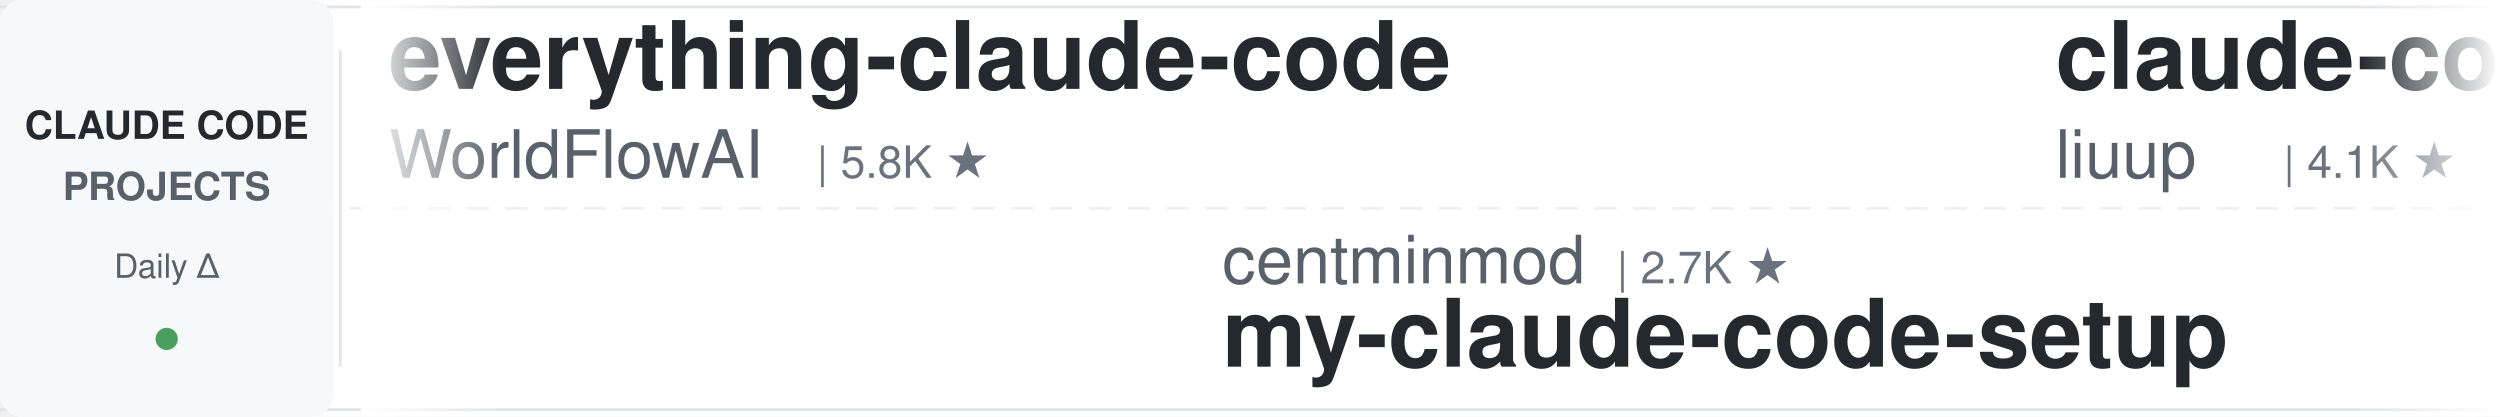
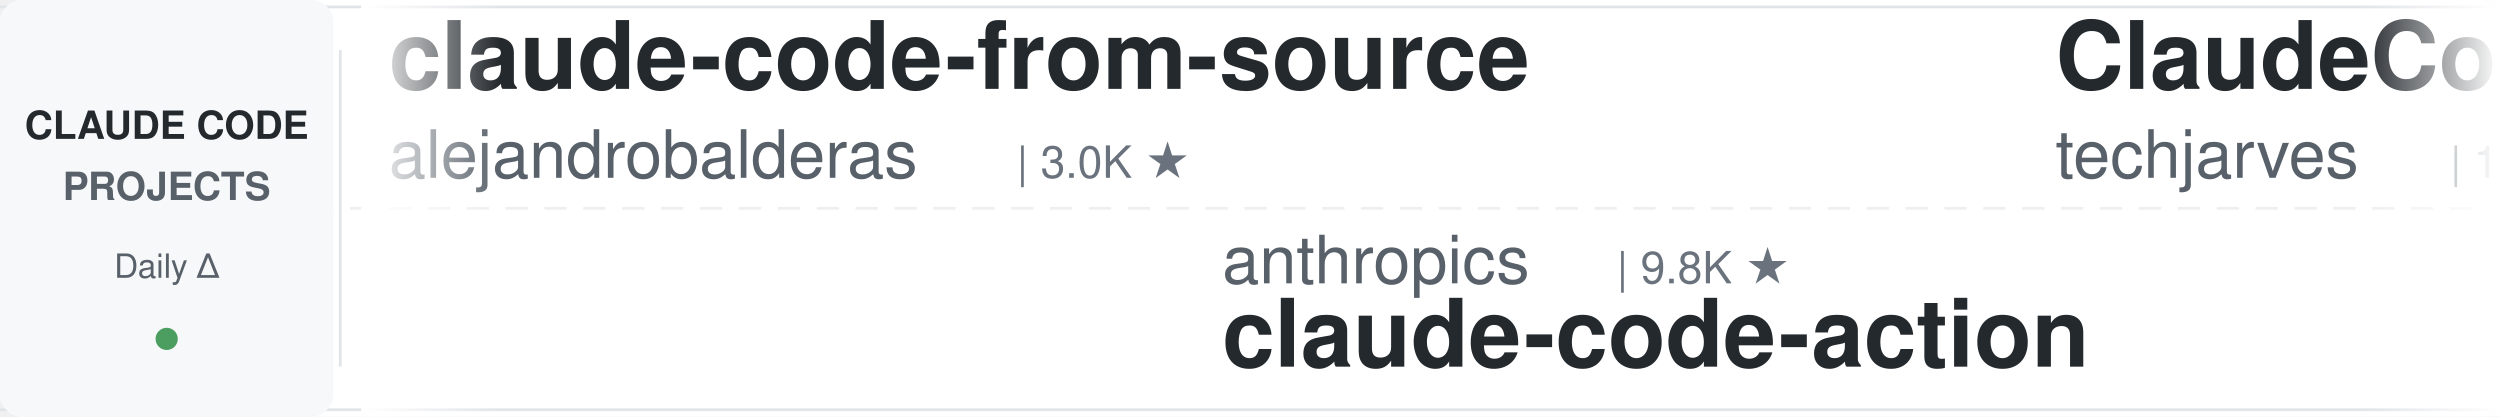
<svg xmlns="http://www.w3.org/2000/svg" width="900" height="150">
  <defs>
    <linearGradient id="leftFade" x1="0%" y1="0%" x2="100%" y2="0%">
      <stop offset="0%" style="stop-color:#ffffff;stop-opacity:1" />
      <stop offset="100%" style="stop-color:#ffffff;stop-opacity:0" />
    </linearGradient>
    <linearGradient id="rightFade" x1="0%" y1="0%" x2="100%" y2="0%">
      <stop offset="0%" style="stop-color:#ffffff;stop-opacity:0" />
      <stop offset="100%" style="stop-color:#ffffff;stop-opacity:1" />
    </linearGradient>
  </defs>
  <rect width="900" height="150" fill="#ffffff" rx="8" />
  <rect x="0" y="2" width="900" height="1" fill="#e1e4e8" />
  <rect x="0" y="147" width="900" height="1" fill="#e1e4e8" />
  <line x1="0" y1="75" x2="900" y2="75" stroke="#e1e4e8" stroke-width="1" stroke-dasharray="8 6" opacity="0.6" />
  <rect x="0" y="0" width="120" height="150" fill="#f6f8fa" rx="8" />
  <text x="60" y="50" font-family="-apple-system, BlinkMacSystemFont, 'Segoe UI', Helvetica, Arial, sans-serif" font-size="14" font-weight="600" fill="#24292e" text-anchor="middle">CLAUDE CODE</text>
  <text x="60" y="72" font-family="-apple-system, BlinkMacSystemFont, 'Segoe UI', Helvetica, Arial, sans-serif" font-size="14" font-weight="600" fill="#586069" text-anchor="middle">PROJECTS</text>
  <text x="60" y="100" font-family="-apple-system, BlinkMacSystemFont, 'Segoe UI', Helvetica, Arial, sans-serif" font-size="12" font-weight="500" fill="#586069" text-anchor="middle">Daily Δ</text>
  <circle cx="60" cy="122" r="4" fill="#22863a" opacity="0.8" />
  <rect x="122" y="18" width="1" height="114" fill="#e1e4e8" />
  <clipPath id="tickerClip">
    <rect x="130" y="0" width="770" height="150" />
  </clipPath>
  <g clip-path="url(#tickerClip)">
    <g id="tickerItems">
      <animateTransform attributeName="transform" attributeType="XML" type="translate" from="0 0" to="-3000 0" dur="54s" repeatCount="indefinite" />
      <g transform="translate(0, 0)">
-         <text x="140" y="32" font-family="-apple-system, BlinkMacSystemFont, 'Segoe UI', Helvetica, Arial, sans-serif" font-size="34" font-weight="600" fill="#24292e">everything-claude-code</text>
-         <text x="140" y="64" font-family="-apple-system, BlinkMacSystemFont, 'Segoe UI', Helvetica, Arial, sans-serif" font-size="24" font-weight="400" fill="#586069">WorldFlowAI</text>
-         <text x="294" y="64" font-family="-apple-system, BlinkMacSystemFont, 'Segoe UI', Helvetica, Arial, sans-serif" font-size="16" font-weight="500" fill="#6a737d">| 5.8K ★</text>
+         <text x="140" y="32" font-family="-apple-system, BlinkMacSystemFont, 'Segoe UI', Helvetica, Arial, sans-serif" font-size="34" font-weight="600" fill="#24292e">claude-code-from-source</text>
+         <text x="140" y="64" font-family="-apple-system, BlinkMacSystemFont, 'Segoe UI', Helvetica, Arial, sans-serif" font-size="24" font-weight="400" fill="#586069">alejandrobalderas</text>
+         <text x="366" y="64" font-family="-apple-system, BlinkMacSystemFont, 'Segoe UI', Helvetica, Arial, sans-serif" font-size="16" font-weight="500" fill="#6a737d">| 3.0K ★</text>
      </g>
      <g transform="translate(300, 0)">
-         <text x="140" y="102" font-family="-apple-system, BlinkMacSystemFont, 'Segoe UI', Helvetica, Arial, sans-serif" font-size="24" font-weight="400" fill="#586069">centminmod</text>
-         <text x="282" y="102" font-family="-apple-system, BlinkMacSystemFont, 'Segoe UI', Helvetica, Arial, sans-serif" font-size="16" font-weight="500" fill="#6a737d">| 2.7K ★</text>
-         <text x="140" y="132" font-family="-apple-system, BlinkMacSystemFont, 'Segoe UI', Helvetica, Arial, sans-serif" font-size="34" font-weight="600" fill="#24292e">my-claude-code-setup</text>
+         <text x="140" y="102" font-family="-apple-system, BlinkMacSystemFont, 'Segoe UI', Helvetica, Arial, sans-serif" font-size="24" font-weight="400" fill="#586069">anthropics</text>
+         <text x="282" y="102" font-family="-apple-system, BlinkMacSystemFont, 'Segoe UI', Helvetica, Arial, sans-serif" font-size="16" font-weight="500" fill="#6a737d">| 9.8K ★</text>
+         <text x="140" y="132" font-family="-apple-system, BlinkMacSystemFont, 'Segoe UI', Helvetica, Arial, sans-serif" font-size="34" font-weight="600" fill="#24292e">claude-code-action</text>
      </g>
      <g transform="translate(600, 0)">
-         <text x="140" y="32" font-family="-apple-system, BlinkMacSystemFont, 'Segoe UI', Helvetica, Arial, sans-serif" font-size="34" font-weight="600" fill="#24292e">claude-code-analysis</text>
-         <text x="140" y="64" font-family="-apple-system, BlinkMacSystemFont, 'Segoe UI', Helvetica, Arial, sans-serif" font-size="24" font-weight="400" fill="#586069">liuup</text>
-         <text x="222" y="64" font-family="-apple-system, BlinkMacSystemFont, 'Segoe UI', Helvetica, Arial, sans-serif" font-size="16" font-weight="500" fill="#6a737d">| 4.1K ★</text>
+         <text x="140" y="32" font-family="-apple-system, BlinkMacSystemFont, 'Segoe UI', Helvetica, Arial, sans-serif" font-size="34" font-weight="600" fill="#24292e">ClaudeCode-Portable</text>
+         <text x="140" y="64" font-family="-apple-system, BlinkMacSystemFont, 'Segoe UI', Helvetica, Arial, sans-serif" font-size="24" font-weight="400" fill="#586069">techjarves</text>
+         <text x="282" y="64" font-family="-apple-system, BlinkMacSystemFont, 'Segoe UI', Helvetica, Arial, sans-serif" font-size="16" font-weight="500" fill="#6a737d">| 1.6K ★</text>
      </g>
      <g transform="translate(900, 0)">
-         <text x="140" y="102" font-family="-apple-system, BlinkMacSystemFont, 'Segoe UI', Helvetica, Arial, sans-serif" font-size="24" font-weight="400" fill="#586069">lintsinghua</text>
-         <text x="294" y="102" font-family="-apple-system, BlinkMacSystemFont, 'Segoe UI', Helvetica, Arial, sans-serif" font-size="16" font-weight="500" fill="#6a737d">| 4.3K ★</text>
-         <text x="140" y="132" font-family="-apple-system, BlinkMacSystemFont, 'Segoe UI', Helvetica, Arial, sans-serif" font-size="34" font-weight="600" fill="#24292e">claude-code-book</text>
+         <text x="140" y="102" font-family="-apple-system, BlinkMacSystemFont, 'Segoe UI', Helvetica, Arial, sans-serif" font-size="24" font-weight="400" fill="#586069">fuergaosi233</text>
+         <text x="306" y="102" font-family="-apple-system, BlinkMacSystemFont, 'Segoe UI', Helvetica, Arial, sans-serif" font-size="16" font-weight="500" fill="#6a737d">| 2.8K ★</text>
+         <text x="140" y="132" font-family="-apple-system, BlinkMacSystemFont, 'Segoe UI', Helvetica, Arial, sans-serif" font-size="34" font-weight="600" fill="#24292e">claude-code-proxy</text>
      </g>
      <g transform="translate(1200, 0)">
-         <text x="140" y="32" font-family="-apple-system, BlinkMacSystemFont, 'Segoe UI', Helvetica, Arial, sans-serif" font-size="34" font-weight="600" fill="#24292e">awesome-claude-code-suba...</text>
-         <text x="140" y="64" font-family="-apple-system, BlinkMacSystemFont, 'Segoe UI', Helvetica, Arial, sans-serif" font-size="24" font-weight="400" fill="#586069">VoltAgent</text>
-         <text x="270" y="64" font-family="-apple-system, BlinkMacSystemFont, 'Segoe UI', Helvetica, Arial, sans-serif" font-size="16" font-weight="500" fill="#6a737d">| 26.3K ★</text>
+         <text x="140" y="32" font-family="-apple-system, BlinkMacSystemFont, 'Segoe UI', Helvetica, Arial, sans-serif" font-size="34" font-weight="600" fill="#24292e">learn-claude-code</text>
+         <text x="140" y="64" font-family="-apple-system, BlinkMacSystemFont, 'Segoe UI', Helvetica, Arial, sans-serif" font-size="24" font-weight="400" fill="#586069">shareAI-lab</text>
+         <text x="294" y="64" font-family="-apple-system, BlinkMacSystemFont, 'Segoe UI', Helvetica, Arial, sans-serif" font-size="16" font-weight="500" fill="#6a737d">| 79.8K ★</text>
      </g>
      <g transform="translate(1500, 0)">
-         <text x="140" y="102" font-family="-apple-system, BlinkMacSystemFont, 'Segoe UI', Helvetica, Arial, sans-serif" font-size="24" font-weight="400" fill="#586069">Yeachan-Heo</text>
-         <text x="294" y="102" font-family="-apple-system, BlinkMacSystemFont, 'Segoe UI', Helvetica, Arial, sans-serif" font-size="16" font-weight="500" fill="#6a737d">| 40.5K ★</text>
-         <text x="140" y="132" font-family="-apple-system, BlinkMacSystemFont, 'Segoe UI', Helvetica, Arial, sans-serif" font-size="34" font-weight="600" fill="#24292e">oh-my-claudecode</text>
+         <text x="140" y="102" font-family="-apple-system, BlinkMacSystemFont, 'Segoe UI', Helvetica, Arial, sans-serif" font-size="24" font-weight="400" fill="#586069">disler</text>
+         <text x="234" y="102" font-family="-apple-system, BlinkMacSystemFont, 'Segoe UI', Helvetica, Arial, sans-serif" font-size="16" font-weight="500" fill="#6a737d">| 1.7K ★</text>
+         <text x="140" y="132" font-family="-apple-system, BlinkMacSystemFont, 'Segoe UI', Helvetica, Arial, sans-serif" font-size="34" font-weight="600" fill="#24292e">pi-vs-claude-code</text>
      </g>
      <g transform="translate(1800, 0)">
-         <text x="140" y="32" font-family="-apple-system, BlinkMacSystemFont, 'Segoe UI', Helvetica, Arial, sans-serif" font-size="34" font-weight="600" fill="#24292e">edmunds-claude-code</text>
-         <text x="140" y="64" font-family="-apple-system, BlinkMacSystemFont, 'Segoe UI', Helvetica, Arial, sans-serif" font-size="24" font-weight="400" fill="#586069">edmund-io</text>
-         <text x="270" y="64" font-family="-apple-system, BlinkMacSystemFont, 'Segoe UI', Helvetica, Arial, sans-serif" font-size="16" font-weight="500" fill="#6a737d">| 1.5K ★</text>
+         <text x="140" y="32" font-family="-apple-system, BlinkMacSystemFont, 'Segoe UI', Helvetica, Arial, sans-serif" font-size="34" font-weight="600" fill="#24292e">oh-my-claudecode</text>
+         <text x="140" y="64" font-family="-apple-system, BlinkMacSystemFont, 'Segoe UI', Helvetica, Arial, sans-serif" font-size="24" font-weight="400" fill="#586069">Yeachan-Heo</text>
+         <text x="294" y="64" font-family="-apple-system, BlinkMacSystemFont, 'Segoe UI', Helvetica, Arial, sans-serif" font-size="16" font-weight="500" fill="#6a737d">| 40.6K ★</text>
      </g>
      <g transform="translate(2100, 0)">
-         <text x="140" y="102" font-family="-apple-system, BlinkMacSystemFont, 'Segoe UI', Helvetica, Arial, sans-serif" font-size="24" font-weight="400" fill="#586069">rohitg00</text>
-         <text x="258" y="102" font-family="-apple-system, BlinkMacSystemFont, 'Segoe UI', Helvetica, Arial, sans-serif" font-size="16" font-weight="500" fill="#6a737d">| 2.8K ★</text>
-         <text x="140" y="132" font-family="-apple-system, BlinkMacSystemFont, 'Segoe UI', Helvetica, Arial, sans-serif" font-size="34" font-weight="600" fill="#24292e">awesome-claude-code-tool...</text>
+         <text x="140" y="102" font-family="-apple-system, BlinkMacSystemFont, 'Segoe UI', Helvetica, Arial, sans-serif" font-size="24" font-weight="400" fill="#586069">simonw</text>
+         <text x="234" y="102" font-family="-apple-system, BlinkMacSystemFont, 'Segoe UI', Helvetica, Arial, sans-serif" font-size="16" font-weight="500" fill="#6a737d">| 1.7K ★</text>
+         <text x="140" y="132" font-family="-apple-system, BlinkMacSystemFont, 'Segoe UI', Helvetica, Arial, sans-serif" font-size="34" font-weight="600" fill="#24292e">claude-code-transcripts</text>
      </g>
      <g transform="translate(2400, 0)">
-         <text x="140" y="32" font-family="-apple-system, BlinkMacSystemFont, 'Segoe UI', Helvetica, Arial, sans-serif" font-size="34" font-weight="600" fill="#24292e">claude-code-settings</text>
-         <text x="140" y="64" font-family="-apple-system, BlinkMacSystemFont, 'Segoe UI', Helvetica, Arial, sans-serif" font-size="24" font-weight="400" fill="#586069">feiskyer</text>
-         <text x="258" y="64" font-family="-apple-system, BlinkMacSystemFont, 'Segoe UI', Helvetica, Arial, sans-serif" font-size="16" font-weight="500" fill="#6a737d">| 1.7K ★</text>
+         <text x="140" y="32" font-family="-apple-system, BlinkMacSystemFont, 'Segoe UI', Helvetica, Arial, sans-serif" font-size="34" font-weight="600" fill="#24292e">claude-code-ultimate-gui...</text>
+         <text x="140" y="64" font-family="-apple-system, BlinkMacSystemFont, 'Segoe UI', Helvetica, Arial, sans-serif" font-size="24" font-weight="400" fill="#586069">FlorianBruniaux</text>
+         <text x="342" y="64" font-family="-apple-system, BlinkMacSystemFont, 'Segoe UI', Helvetica, Arial, sans-serif" font-size="16" font-weight="500" fill="#6a737d">| 6.3K ★</text>
      </g>
      <g transform="translate(2700, 0)">
-         <text x="140" y="102" font-family="-apple-system, BlinkMacSystemFont, 'Segoe UI', Helvetica, Arial, sans-serif" font-size="24" font-weight="400" fill="#586069">kodu-ai</text>
-         <text x="246" y="102" font-family="-apple-system, BlinkMacSystemFont, 'Segoe UI', Helvetica, Arial, sans-serif" font-size="16" font-weight="500" fill="#6a737d">| 5.2K ★</text>
-         <text x="140" y="132" font-family="-apple-system, BlinkMacSystemFont, 'Segoe UI', Helvetica, Arial, sans-serif" font-size="34" font-weight="600" fill="#24292e">claude-coder</text>
+         <text x="140" y="102" font-family="-apple-system, BlinkMacSystemFont, 'Segoe UI', Helvetica, Arial, sans-serif" font-size="24" font-weight="400" fill="#586069">liuup</text>
+         <text x="222" y="102" font-family="-apple-system, BlinkMacSystemFont, 'Segoe UI', Helvetica, Arial, sans-serif" font-size="16" font-weight="500" fill="#6a737d">| 4.1K ★</text>
+         <text x="140" y="132" font-family="-apple-system, BlinkMacSystemFont, 'Segoe UI', Helvetica, Arial, sans-serif" font-size="34" font-weight="600" fill="#24292e">claude-code-analysis</text>
      </g>
      <g transform="translate(3000, 0)">
-         <text x="140" y="32" font-family="-apple-system, BlinkMacSystemFont, 'Segoe UI', Helvetica, Arial, sans-serif" font-size="34" font-weight="600" fill="#24292e">everything-claude-code</text>
-         <text x="140" y="64" font-family="-apple-system, BlinkMacSystemFont, 'Segoe UI', Helvetica, Arial, sans-serif" font-size="24" font-weight="400" fill="#586069">WorldFlowAI</text>
-         <text x="294" y="64" font-family="-apple-system, BlinkMacSystemFont, 'Segoe UI', Helvetica, Arial, sans-serif" font-size="16" font-weight="500" fill="#6a737d">| 5.8K ★</text>
+         <text x="140" y="32" font-family="-apple-system, BlinkMacSystemFont, 'Segoe UI', Helvetica, Arial, sans-serif" font-size="34" font-weight="600" fill="#24292e">claude-code-from-source</text>
+         <text x="140" y="64" font-family="-apple-system, BlinkMacSystemFont, 'Segoe UI', Helvetica, Arial, sans-serif" font-size="24" font-weight="400" fill="#586069">alejandrobalderas</text>
+         <text x="366" y="64" font-family="-apple-system, BlinkMacSystemFont, 'Segoe UI', Helvetica, Arial, sans-serif" font-size="16" font-weight="500" fill="#6a737d">| 3.0K ★</text>
      </g>
      <g transform="translate(3300, 0)">
-         <text x="140" y="102" font-family="-apple-system, BlinkMacSystemFont, 'Segoe UI', Helvetica, Arial, sans-serif" font-size="24" font-weight="400" fill="#586069">centminmod</text>
-         <text x="282" y="102" font-family="-apple-system, BlinkMacSystemFont, 'Segoe UI', Helvetica, Arial, sans-serif" font-size="16" font-weight="500" fill="#6a737d">| 2.7K ★</text>
-         <text x="140" y="132" font-family="-apple-system, BlinkMacSystemFont, 'Segoe UI', Helvetica, Arial, sans-serif" font-size="34" font-weight="600" fill="#24292e">my-claude-code-setup</text>
+         <text x="140" y="102" font-family="-apple-system, BlinkMacSystemFont, 'Segoe UI', Helvetica, Arial, sans-serif" font-size="24" font-weight="400" fill="#586069">anthropics</text>
+         <text x="282" y="102" font-family="-apple-system, BlinkMacSystemFont, 'Segoe UI', Helvetica, Arial, sans-serif" font-size="16" font-weight="500" fill="#6a737d">| 9.8K ★</text>
+         <text x="140" y="132" font-family="-apple-system, BlinkMacSystemFont, 'Segoe UI', Helvetica, Arial, sans-serif" font-size="34" font-weight="600" fill="#24292e">claude-code-action</text>
      </g>
      <g transform="translate(3600, 0)">
-         <text x="140" y="32" font-family="-apple-system, BlinkMacSystemFont, 'Segoe UI', Helvetica, Arial, sans-serif" font-size="34" font-weight="600" fill="#24292e">claude-code-analysis</text>
-         <text x="140" y="64" font-family="-apple-system, BlinkMacSystemFont, 'Segoe UI', Helvetica, Arial, sans-serif" font-size="24" font-weight="400" fill="#586069">liuup</text>
-         <text x="222" y="64" font-family="-apple-system, BlinkMacSystemFont, 'Segoe UI', Helvetica, Arial, sans-serif" font-size="16" font-weight="500" fill="#6a737d">| 4.1K ★</text>
+         <text x="140" y="32" font-family="-apple-system, BlinkMacSystemFont, 'Segoe UI', Helvetica, Arial, sans-serif" font-size="34" font-weight="600" fill="#24292e">ClaudeCode-Portable</text>
+         <text x="140" y="64" font-family="-apple-system, BlinkMacSystemFont, 'Segoe UI', Helvetica, Arial, sans-serif" font-size="24" font-weight="400" fill="#586069">techjarves</text>
+         <text x="282" y="64" font-family="-apple-system, BlinkMacSystemFont, 'Segoe UI', Helvetica, Arial, sans-serif" font-size="16" font-weight="500" fill="#6a737d">| 1.6K ★</text>
      </g>
      <g transform="translate(3900, 0)">
-         <text x="140" y="102" font-family="-apple-system, BlinkMacSystemFont, 'Segoe UI', Helvetica, Arial, sans-serif" font-size="24" font-weight="400" fill="#586069">lintsinghua</text>
-         <text x="294" y="102" font-family="-apple-system, BlinkMacSystemFont, 'Segoe UI', Helvetica, Arial, sans-serif" font-size="16" font-weight="500" fill="#6a737d">| 4.3K ★</text>
-         <text x="140" y="132" font-family="-apple-system, BlinkMacSystemFont, 'Segoe UI', Helvetica, Arial, sans-serif" font-size="34" font-weight="600" fill="#24292e">claude-code-book</text>
+         <text x="140" y="102" font-family="-apple-system, BlinkMacSystemFont, 'Segoe UI', Helvetica, Arial, sans-serif" font-size="24" font-weight="400" fill="#586069">fuergaosi233</text>
+         <text x="306" y="102" font-family="-apple-system, BlinkMacSystemFont, 'Segoe UI', Helvetica, Arial, sans-serif" font-size="16" font-weight="500" fill="#6a737d">| 2.8K ★</text>
+         <text x="140" y="132" font-family="-apple-system, BlinkMacSystemFont, 'Segoe UI', Helvetica, Arial, sans-serif" font-size="34" font-weight="600" fill="#24292e">claude-code-proxy</text>
      </g>
    </g>
  </g>
  <rect x="130" y="0" width="50" height="150" fill="url(#leftFade)" />
  <rect x="850" y="0" width="50" height="150" fill="url(#rightFade)" />
</svg>
